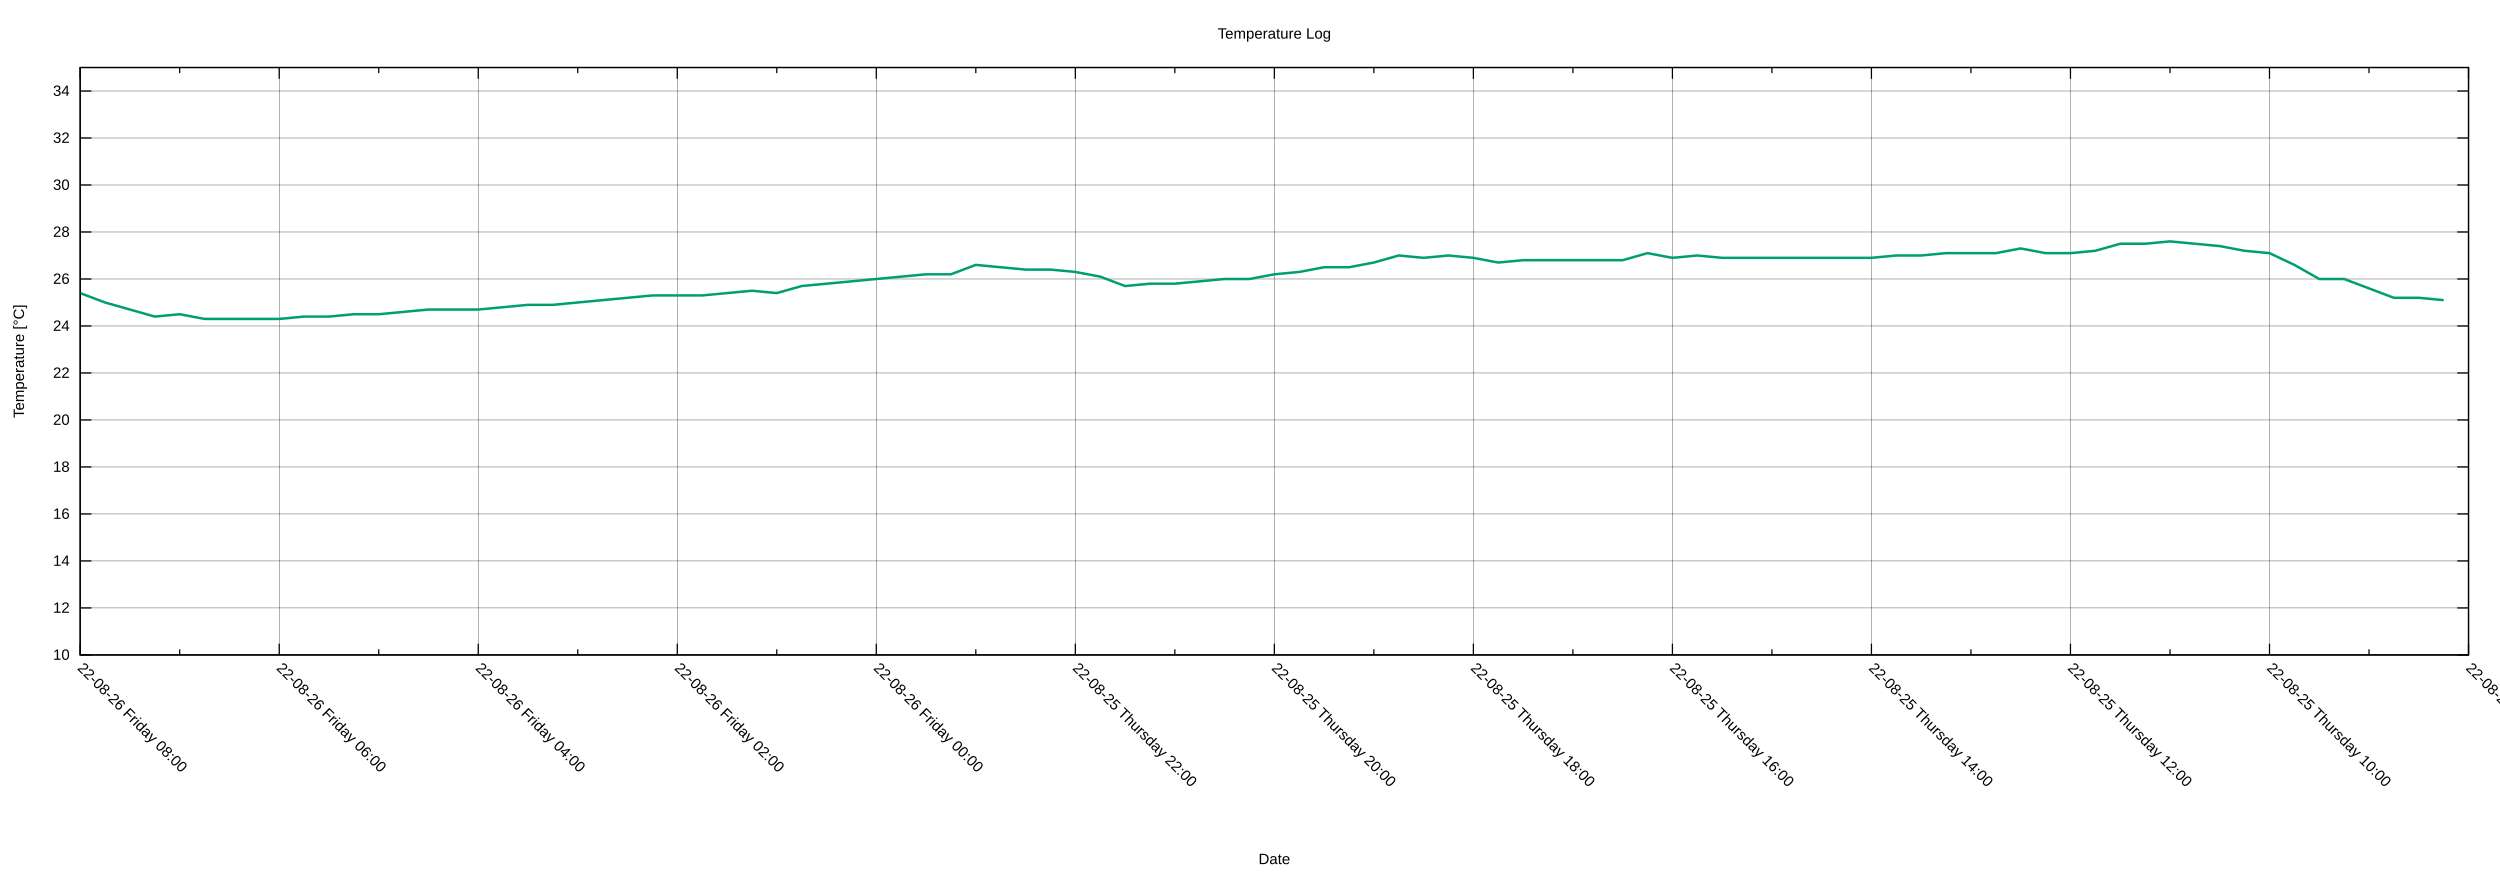
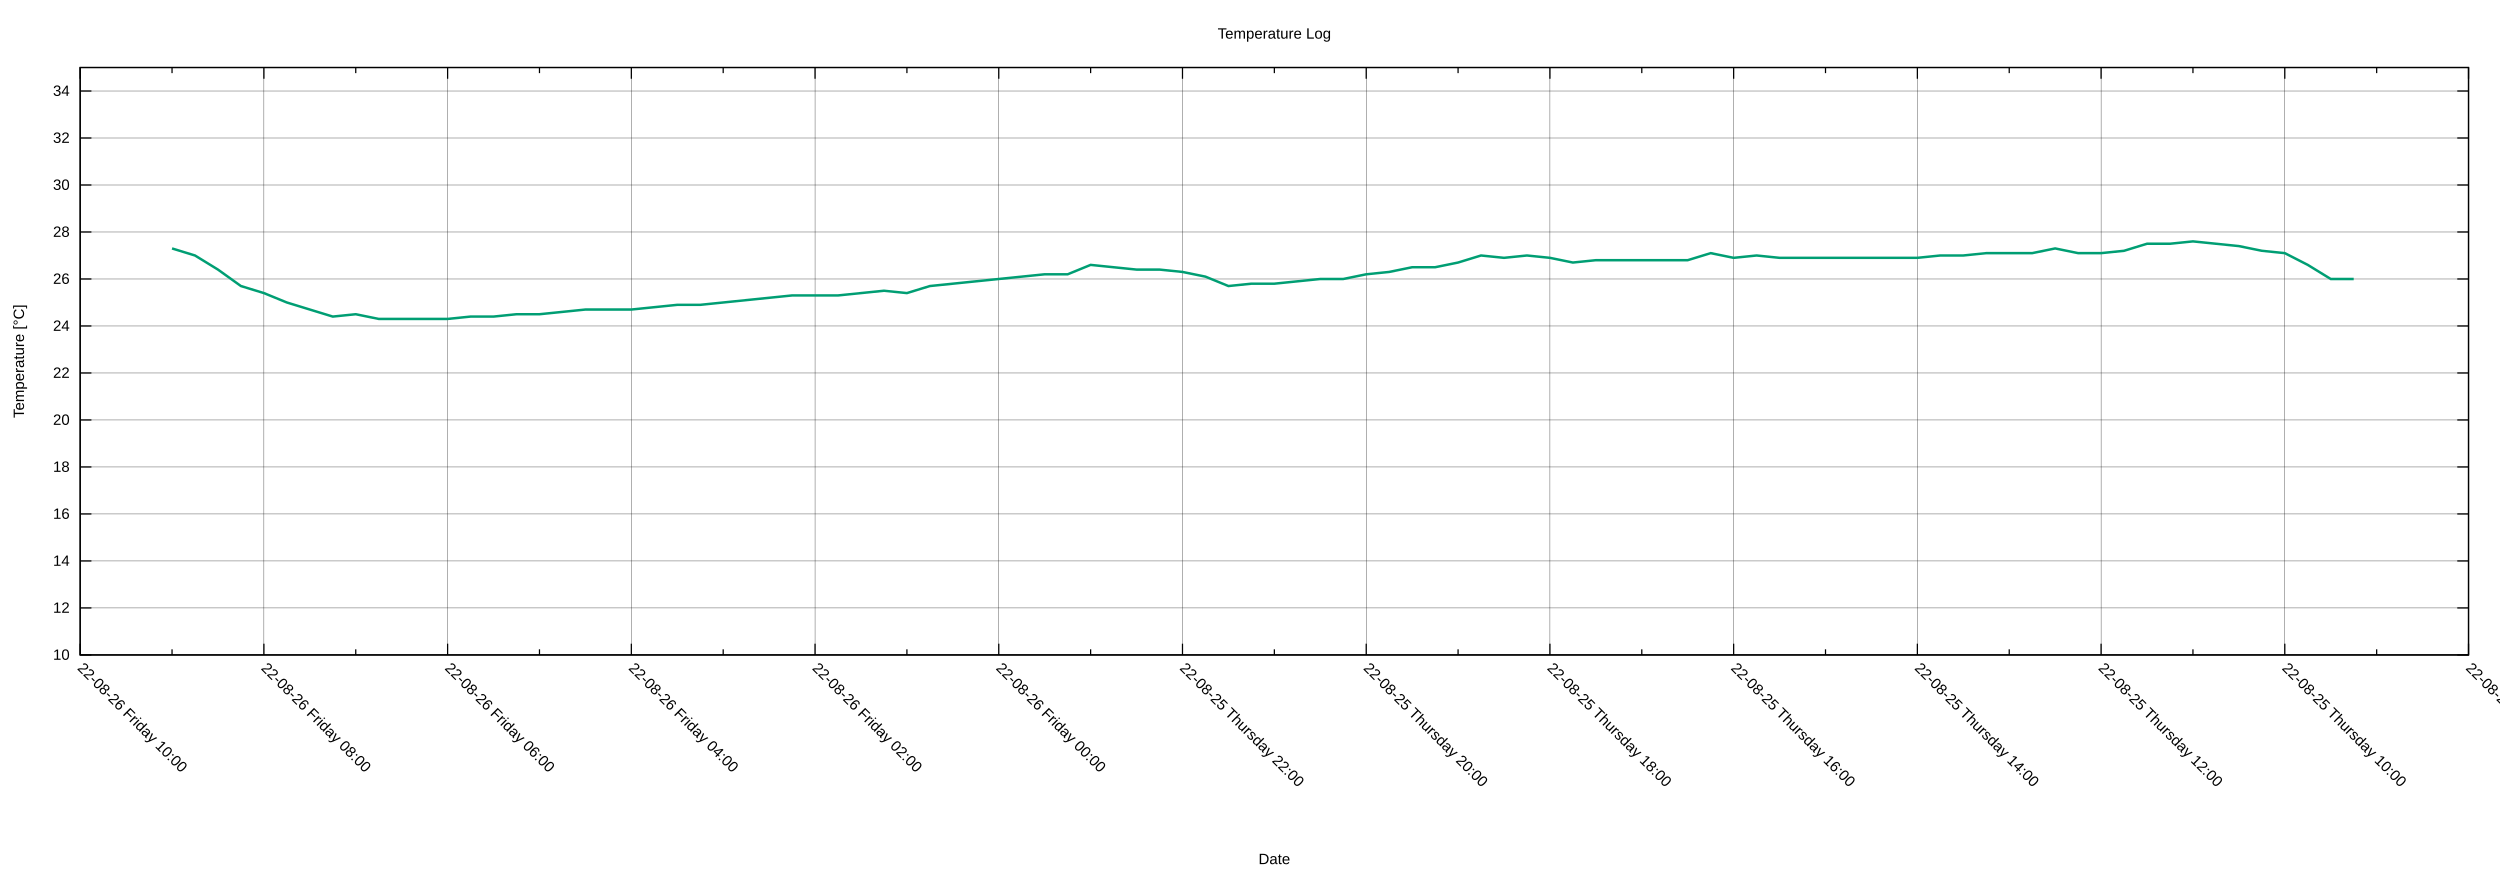
<svg xmlns="http://www.w3.org/2000/svg" xmlns:xlink="http://www.w3.org/1999/xlink" width="2000" height="700" viewBox="0 0 2000 700">
  <g id="gnuplot_canvas">
    <rect x="0" y="0" width="2000" height="700" fill="none" />
    <defs>
      <circle id="gpDot" r="0.5" stroke-width="0.5" stroke="currentColor" />
      <path id="gpPt0" stroke-width="0.222" stroke="currentColor" d="M-1,0 h2 M0,-1 v2" />
      <path id="gpPt1" stroke-width="0.222" stroke="currentColor" d="M-1,-1 L1,1 M1,-1 L-1,1" />
      <path id="gpPt2" stroke-width="0.222" stroke="currentColor" d="M-1,0 L1,0 M0,-1 L0,1 M-1,-1 L1,1 M-1,1 L1,-1" />
      <rect id="gpPt3" stroke-width="0.222" stroke="currentColor" x="-1" y="-1" width="2" height="2" />
      <rect id="gpPt4" stroke-width="0.222" stroke="currentColor" fill="currentColor" x="-1" y="-1" width="2" height="2" />
      <circle id="gpPt5" stroke-width="0.222" stroke="currentColor" cx="0" cy="0" r="1" />
      <use xlink:href="#gpPt5" id="gpPt6" fill="currentColor" stroke="none" />
      <path id="gpPt7" stroke-width="0.222" stroke="currentColor" d="M0,-1.33 L-1.33,0.67 L1.33,0.67 z" />
      <use xlink:href="#gpPt7" id="gpPt8" fill="currentColor" stroke="none" />
      <use xlink:href="#gpPt7" id="gpPt9" stroke="currentColor" transform="rotate(180)" />
      <use xlink:href="#gpPt9" id="gpPt10" fill="currentColor" stroke="none" />
      <use xlink:href="#gpPt3" id="gpPt11" stroke="currentColor" transform="rotate(45)" />
      <use xlink:href="#gpPt11" id="gpPt12" fill="currentColor" stroke="none" />
      <path id="gpPt13" stroke-width="0.222" stroke="currentColor" d="M0,1.330 L1.265,0.411 L0.782,-1.067 L-0.782,-1.076 L-1.265,0.411 z" />
      <use xlink:href="#gpPt13" id="gpPt14" fill="currentColor" stroke="none" />
      <filter id="textbox" filterUnits="objectBoundingBox" x="0" y="0" height="1" width="1">
        <feFlood flood-color="white" flood-opacity="1" result="bgnd" />
        <feComposite in="SourceGraphic" in2="bgnd" operator="atop" />
      </filter>
      <filter id="greybox" filterUnits="objectBoundingBox" x="0" y="0" height="1" width="1">
        <feFlood flood-color="lightgrey" flood-opacity="1" result="grey" />
        <feComposite in="SourceGraphic" in2="grey" operator="atop" />
      </filter>
    </defs>
    <g fill="none" color="white" stroke="currentColor" stroke-width="1.00" stroke-linecap="butt" stroke-linejoin="miter">
</g>
    <g fill="none" color="black" stroke="currentColor" stroke-width="1.00" stroke-linecap="butt" stroke-linejoin="miter">
</g>
    <g fill="none" color="black" stroke="black" stroke-width="0.25" stroke-linecap="butt" stroke-linejoin="miter">
</g>
    <g fill="none" color="black" stroke="currentColor" stroke-width="0.25" stroke-linecap="butt" stroke-linejoin="miter">
      <path stroke="black" class="gridline" d="M64.14,523.95 L1974.82,523.95  " />
    </g>
    <g fill="none" color="black" stroke="black" stroke-width="1.00" stroke-linecap="butt" stroke-linejoin="miter">
</g>
    <g fill="none" color="black" stroke="currentColor" stroke-width="1.00" stroke-linecap="butt" stroke-linejoin="miter">
      <path stroke="black" d="M64.14,523.95 L73.14,523.95 M1974.82,523.95 L1965.82,523.95  " />
      <g transform="translate(55.75,527.85)" stroke="none" fill="black" font-family="Arial" font-size="12.00" text-anchor="end">
        <text>
          <tspan font-family="Arial"> 10</tspan>
        </text>
      </g>
    </g>
    <g fill="none" color="black" stroke="currentColor" stroke-width="1.00" stroke-linecap="butt" stroke-linejoin="miter">
</g>
    <g fill="none" color="black" stroke="black" stroke-width="0.25" stroke-linecap="butt" stroke-linejoin="miter">
</g>
    <g fill="none" color="black" stroke="currentColor" stroke-width="0.25" stroke-linecap="butt" stroke-linejoin="miter">
      <path stroke="black" class="gridline" d="M64.14,486.35 L1974.82,486.35  " />
    </g>
    <g fill="none" color="black" stroke="black" stroke-width="1.00" stroke-linecap="butt" stroke-linejoin="miter">
</g>
    <g fill="none" color="black" stroke="currentColor" stroke-width="1.00" stroke-linecap="butt" stroke-linejoin="miter">
      <path stroke="black" d="M64.14,486.35 L73.14,486.35 M1974.82,486.35 L1965.82,486.35  " />
      <g transform="translate(55.75,490.25)" stroke="none" fill="black" font-family="Arial" font-size="12.00" text-anchor="end">
        <text>
          <tspan font-family="Arial"> 12</tspan>
        </text>
      </g>
    </g>
    <g fill="none" color="black" stroke="currentColor" stroke-width="1.00" stroke-linecap="butt" stroke-linejoin="miter">
</g>
    <g fill="none" color="black" stroke="black" stroke-width="0.25" stroke-linecap="butt" stroke-linejoin="miter">
</g>
    <g fill="none" color="black" stroke="currentColor" stroke-width="0.25" stroke-linecap="butt" stroke-linejoin="miter">
      <path stroke="black" class="gridline" d="M64.14,448.76 L1974.82,448.76  " />
    </g>
    <g fill="none" color="black" stroke="black" stroke-width="1.00" stroke-linecap="butt" stroke-linejoin="miter">
</g>
    <g fill="none" color="black" stroke="currentColor" stroke-width="1.00" stroke-linecap="butt" stroke-linejoin="miter">
      <path stroke="black" d="M64.14,448.76 L73.14,448.76 M1974.82,448.76 L1965.82,448.76  " />
      <g transform="translate(55.75,452.66)" stroke="none" fill="black" font-family="Arial" font-size="12.00" text-anchor="end">
        <text>
          <tspan font-family="Arial"> 14</tspan>
        </text>
      </g>
    </g>
    <g fill="none" color="black" stroke="currentColor" stroke-width="1.00" stroke-linecap="butt" stroke-linejoin="miter">
</g>
    <g fill="none" color="black" stroke="black" stroke-width="0.25" stroke-linecap="butt" stroke-linejoin="miter">
</g>
    <g fill="none" color="black" stroke="currentColor" stroke-width="0.25" stroke-linecap="butt" stroke-linejoin="miter">
      <path stroke="black" class="gridline" d="M64.14,411.16 L1974.82,411.16  " />
    </g>
    <g fill="none" color="black" stroke="black" stroke-width="1.00" stroke-linecap="butt" stroke-linejoin="miter">
</g>
    <g fill="none" color="black" stroke="currentColor" stroke-width="1.00" stroke-linecap="butt" stroke-linejoin="miter">
      <path stroke="black" d="M64.14,411.16 L73.14,411.16 M1974.82,411.16 L1965.82,411.16  " />
      <g transform="translate(55.75,415.06)" stroke="none" fill="black" font-family="Arial" font-size="12.00" text-anchor="end">
        <text>
          <tspan font-family="Arial"> 16</tspan>
        </text>
      </g>
    </g>
    <g fill="none" color="black" stroke="currentColor" stroke-width="1.00" stroke-linecap="butt" stroke-linejoin="miter">
</g>
    <g fill="none" color="black" stroke="black" stroke-width="0.25" stroke-linecap="butt" stroke-linejoin="miter">
</g>
    <g fill="none" color="black" stroke="currentColor" stroke-width="0.25" stroke-linecap="butt" stroke-linejoin="miter">
      <path stroke="black" class="gridline" d="M64.14,373.57 L1974.82,373.57  " />
    </g>
    <g fill="none" color="black" stroke="black" stroke-width="1.00" stroke-linecap="butt" stroke-linejoin="miter">
</g>
    <g fill="none" color="black" stroke="currentColor" stroke-width="1.00" stroke-linecap="butt" stroke-linejoin="miter">
      <path stroke="black" d="M64.14,373.57 L73.14,373.57 M1974.82,373.57 L1965.82,373.57  " />
      <g transform="translate(55.75,377.47)" stroke="none" fill="black" font-family="Arial" font-size="12.00" text-anchor="end">
        <text>
          <tspan font-family="Arial"> 18</tspan>
        </text>
      </g>
    </g>
    <g fill="none" color="black" stroke="currentColor" stroke-width="1.00" stroke-linecap="butt" stroke-linejoin="miter">
</g>
    <g fill="none" color="black" stroke="black" stroke-width="0.25" stroke-linecap="butt" stroke-linejoin="miter">
</g>
    <g fill="none" color="black" stroke="currentColor" stroke-width="0.25" stroke-linecap="butt" stroke-linejoin="miter">
      <path stroke="black" class="gridline" d="M64.14,335.97 L1974.82,335.97  " />
    </g>
    <g fill="none" color="black" stroke="black" stroke-width="1.00" stroke-linecap="butt" stroke-linejoin="miter">
</g>
    <g fill="none" color="black" stroke="currentColor" stroke-width="1.00" stroke-linecap="butt" stroke-linejoin="miter">
      <path stroke="black" d="M64.14,335.97 L73.14,335.97 M1974.82,335.97 L1965.82,335.97  " />
      <g transform="translate(55.75,339.87)" stroke="none" fill="black" font-family="Arial" font-size="12.00" text-anchor="end">
        <text>
          <tspan font-family="Arial"> 20</tspan>
        </text>
      </g>
    </g>
    <g fill="none" color="black" stroke="currentColor" stroke-width="1.00" stroke-linecap="butt" stroke-linejoin="miter">
</g>
    <g fill="none" color="black" stroke="black" stroke-width="0.25" stroke-linecap="butt" stroke-linejoin="miter">
</g>
    <g fill="none" color="black" stroke="currentColor" stroke-width="0.25" stroke-linecap="butt" stroke-linejoin="miter">
      <path stroke="black" class="gridline" d="M64.14,298.38 L1974.82,298.38  " />
    </g>
    <g fill="none" color="black" stroke="black" stroke-width="1.00" stroke-linecap="butt" stroke-linejoin="miter">
</g>
    <g fill="none" color="black" stroke="currentColor" stroke-width="1.00" stroke-linecap="butt" stroke-linejoin="miter">
      <path stroke="black" d="M64.14,298.38 L73.14,298.38 M1974.82,298.38 L1965.82,298.38  " />
      <g transform="translate(55.75,302.28)" stroke="none" fill="black" font-family="Arial" font-size="12.00" text-anchor="end">
        <text>
          <tspan font-family="Arial"> 22</tspan>
        </text>
      </g>
    </g>
    <g fill="none" color="black" stroke="currentColor" stroke-width="1.00" stroke-linecap="butt" stroke-linejoin="miter">
</g>
    <g fill="none" color="black" stroke="black" stroke-width="0.25" stroke-linecap="butt" stroke-linejoin="miter">
</g>
    <g fill="none" color="black" stroke="currentColor" stroke-width="0.25" stroke-linecap="butt" stroke-linejoin="miter">
      <path stroke="black" class="gridline" d="M64.14,260.78 L1974.82,260.78  " />
    </g>
    <g fill="none" color="black" stroke="black" stroke-width="1.00" stroke-linecap="butt" stroke-linejoin="miter">
</g>
    <g fill="none" color="black" stroke="currentColor" stroke-width="1.00" stroke-linecap="butt" stroke-linejoin="miter">
      <path stroke="black" d="M64.14,260.78 L73.14,260.78 M1974.82,260.78 L1965.82,260.78  " />
      <g transform="translate(55.75,264.68)" stroke="none" fill="black" font-family="Arial" font-size="12.00" text-anchor="end">
        <text>
          <tspan font-family="Arial"> 24</tspan>
        </text>
      </g>
    </g>
    <g fill="none" color="black" stroke="currentColor" stroke-width="1.00" stroke-linecap="butt" stroke-linejoin="miter">
</g>
    <g fill="none" color="black" stroke="black" stroke-width="0.25" stroke-linecap="butt" stroke-linejoin="miter">
</g>
    <g fill="none" color="black" stroke="currentColor" stroke-width="0.25" stroke-linecap="butt" stroke-linejoin="miter">
      <path stroke="black" class="gridline" d="M64.14,223.19 L1974.82,223.19  " />
    </g>
    <g fill="none" color="black" stroke="black" stroke-width="1.00" stroke-linecap="butt" stroke-linejoin="miter">
</g>
    <g fill="none" color="black" stroke="currentColor" stroke-width="1.00" stroke-linecap="butt" stroke-linejoin="miter">
      <path stroke="black" d="M64.14,223.19 L73.14,223.19 M1974.82,223.19 L1965.82,223.19  " />
      <g transform="translate(55.75,227.09)" stroke="none" fill="black" font-family="Arial" font-size="12.00" text-anchor="end">
        <text>
          <tspan font-family="Arial"> 26</tspan>
        </text>
      </g>
    </g>
    <g fill="none" color="black" stroke="currentColor" stroke-width="1.00" stroke-linecap="butt" stroke-linejoin="miter">
</g>
    <g fill="none" color="black" stroke="black" stroke-width="0.25" stroke-linecap="butt" stroke-linejoin="miter">
</g>
    <g fill="none" color="black" stroke="currentColor" stroke-width="0.25" stroke-linecap="butt" stroke-linejoin="miter">
      <path stroke="black" class="gridline" d="M64.14,185.59 L1974.82,185.59  " />
    </g>
    <g fill="none" color="black" stroke="black" stroke-width="1.00" stroke-linecap="butt" stroke-linejoin="miter">
</g>
    <g fill="none" color="black" stroke="currentColor" stroke-width="1.00" stroke-linecap="butt" stroke-linejoin="miter">
      <path stroke="black" d="M64.14,185.59 L73.14,185.59 M1974.82,185.59 L1965.82,185.59  " />
      <g transform="translate(55.75,189.49)" stroke="none" fill="black" font-family="Arial" font-size="12.00" text-anchor="end">
        <text>
          <tspan font-family="Arial"> 28</tspan>
        </text>
      </g>
    </g>
    <g fill="none" color="black" stroke="currentColor" stroke-width="1.00" stroke-linecap="butt" stroke-linejoin="miter">
</g>
    <g fill="none" color="black" stroke="black" stroke-width="0.25" stroke-linecap="butt" stroke-linejoin="miter">
</g>
    <g fill="none" color="black" stroke="currentColor" stroke-width="0.25" stroke-linecap="butt" stroke-linejoin="miter">
      <path stroke="black" class="gridline" d="M64.14,148.00 L1974.82,148.00  " />
    </g>
    <g fill="none" color="black" stroke="black" stroke-width="1.00" stroke-linecap="butt" stroke-linejoin="miter">
</g>
    <g fill="none" color="black" stroke="currentColor" stroke-width="1.00" stroke-linecap="butt" stroke-linejoin="miter">
      <path stroke="black" d="M64.14,148.00 L73.14,148.00 M1974.82,148.00 L1965.82,148.00  " />
      <g transform="translate(55.75,151.90)" stroke="none" fill="black" font-family="Arial" font-size="12.00" text-anchor="end">
        <text>
          <tspan font-family="Arial"> 30</tspan>
        </text>
      </g>
    </g>
    <g fill="none" color="black" stroke="currentColor" stroke-width="1.00" stroke-linecap="butt" stroke-linejoin="miter">
</g>
    <g fill="none" color="black" stroke="black" stroke-width="0.25" stroke-linecap="butt" stroke-linejoin="miter">
</g>
    <g fill="none" color="black" stroke="currentColor" stroke-width="0.25" stroke-linecap="butt" stroke-linejoin="miter">
      <path stroke="black" class="gridline" d="M64.14,110.40 L1974.82,110.40  " />
    </g>
    <g fill="none" color="black" stroke="black" stroke-width="1.00" stroke-linecap="butt" stroke-linejoin="miter">
</g>
    <g fill="none" color="black" stroke="currentColor" stroke-width="1.00" stroke-linecap="butt" stroke-linejoin="miter">
      <path stroke="black" d="M64.14,110.40 L73.14,110.40 M1974.82,110.40 L1965.82,110.40  " />
      <g transform="translate(55.75,114.30)" stroke="none" fill="black" font-family="Arial" font-size="12.00" text-anchor="end">
        <text>
          <tspan font-family="Arial"> 32</tspan>
        </text>
      </g>
    </g>
    <g fill="none" color="black" stroke="currentColor" stroke-width="1.00" stroke-linecap="butt" stroke-linejoin="miter">
</g>
    <g fill="none" color="black" stroke="black" stroke-width="0.25" stroke-linecap="butt" stroke-linejoin="miter">
</g>
    <g fill="none" color="black" stroke="currentColor" stroke-width="0.25" stroke-linecap="butt" stroke-linejoin="miter">
      <path stroke="black" class="gridline" d="M64.14,72.81 L1974.82,72.81  " />
    </g>
    <g fill="none" color="black" stroke="black" stroke-width="1.00" stroke-linecap="butt" stroke-linejoin="miter">
</g>
    <g fill="none" color="black" stroke="currentColor" stroke-width="1.00" stroke-linecap="butt" stroke-linejoin="miter">
      <path stroke="black" d="M64.14,72.81 L73.14,72.81 M1974.82,72.81 L1965.82,72.81  " />
      <g transform="translate(55.75,76.71)" stroke="none" fill="black" font-family="Arial" font-size="12.00" text-anchor="end">
        <text>
          <tspan font-family="Arial"> 34</tspan>
        </text>
      </g>
    </g>
    <g fill="none" color="black" stroke="currentColor" stroke-width="1.00" stroke-linecap="butt" stroke-linejoin="miter">
</g>
    <g fill="none" color="black" stroke="black" stroke-width="0.25" stroke-linecap="butt" stroke-linejoin="miter">
</g>
    <g fill="none" color="black" stroke="currentColor" stroke-width="0.25" stroke-linecap="butt" stroke-linejoin="miter">
      <path stroke="black" class="gridline" d="M1974.82,523.95 L1974.82,54.01  " />
    </g>
    <g fill="none" color="black" stroke="black" stroke-width="1.00" stroke-linecap="butt" stroke-linejoin="miter">
</g>
    <g fill="none" color="black" stroke="currentColor" stroke-width="1.00" stroke-linecap="butt" stroke-linejoin="miter">
      <path stroke="black" d="M1974.82,523.95 L1974.82,514.95 M1974.82,54.01 L1974.82,63.01  " />
      <g transform="translate(1972.06,535.10) rotate(45)" stroke="none" fill="black" font-family="Arial" font-size="12.00" text-anchor="start">
        <text>
          <tspan font-family="Arial">22-08-25 Thursday 08:00</tspan>
        </text>
      </g>
    </g>
    <g fill="none" color="black" stroke="currentColor" stroke-width="1.00" stroke-linecap="butt" stroke-linejoin="miter">
-       <path stroke="black" d="M1895.21,523.95 L1895.21,519.45 M1895.21,54.01 L1895.21,58.51  " />
-     </g>
-     <g fill="none" color="black" stroke="black" stroke-width="0.25" stroke-linecap="butt" stroke-linejoin="miter">
- </g>
-     <g fill="none" color="black" stroke="currentColor" stroke-width="0.25" stroke-linecap="butt" stroke-linejoin="miter">
-       <path stroke="black" class="gridline" d="M1815.60,523.95 L1815.60,54.01  " />
-     </g>
-     <g fill="none" color="black" stroke="black" stroke-width="1.00" stroke-linecap="butt" stroke-linejoin="miter">
- </g>
-     <g fill="none" color="black" stroke="currentColor" stroke-width="1.00" stroke-linecap="butt" stroke-linejoin="miter">
-       <path stroke="black" d="M1815.60,523.95 L1815.60,514.95 M1815.60,54.01 L1815.60,63.01  " />
-       <g transform="translate(1812.84,535.10) rotate(45)" stroke="none" fill="black" font-family="Arial" font-size="12.00" text-anchor="start">
+       <path stroke="black" d="M1901.33,523.95 L1901.33,519.45 M1901.33,54.01 L1901.33,58.51  " />
+     </g>
+     <g fill="none" color="black" stroke="black" stroke-width="0.25" stroke-linecap="butt" stroke-linejoin="miter">
+ </g>
+     <g fill="none" color="black" stroke="currentColor" stroke-width="0.25" stroke-linecap="butt" stroke-linejoin="miter">
+       <path stroke="black" class="gridline" d="M1827.84,523.95 L1827.84,54.01  " />
+     </g>
+     <g fill="none" color="black" stroke="black" stroke-width="1.00" stroke-linecap="butt" stroke-linejoin="miter">
+ </g>
+     <g fill="none" color="black" stroke="currentColor" stroke-width="1.00" stroke-linecap="butt" stroke-linejoin="miter">
+       <path stroke="black" d="M1827.84,523.95 L1827.84,514.95 M1827.84,54.01 L1827.84,63.01  " />
+       <g transform="translate(1825.08,535.10) rotate(45)" stroke="none" fill="black" font-family="Arial" font-size="12.00" text-anchor="start">
        <text>
          <tspan font-family="Arial">22-08-25 Thursday 10:00</tspan>
        </text>
      </g>
    </g>
    <g fill="none" color="black" stroke="currentColor" stroke-width="1.00" stroke-linecap="butt" stroke-linejoin="miter">
-       <path stroke="black" d="M1735.99,523.95 L1735.99,519.45 M1735.99,54.01 L1735.99,58.51  " />
-     </g>
-     <g fill="none" color="black" stroke="black" stroke-width="0.25" stroke-linecap="butt" stroke-linejoin="miter">
- </g>
-     <g fill="none" color="black" stroke="currentColor" stroke-width="0.25" stroke-linecap="butt" stroke-linejoin="miter">
-       <path stroke="black" class="gridline" d="M1656.37,523.95 L1656.37,54.01  " />
-     </g>
-     <g fill="none" color="black" stroke="black" stroke-width="1.00" stroke-linecap="butt" stroke-linejoin="miter">
- </g>
-     <g fill="none" color="black" stroke="currentColor" stroke-width="1.00" stroke-linecap="butt" stroke-linejoin="miter">
-       <path stroke="black" d="M1656.37,523.95 L1656.37,514.95 M1656.37,54.01 L1656.37,63.01  " />
-       <g transform="translate(1653.61,535.10) rotate(45)" stroke="none" fill="black" font-family="Arial" font-size="12.00" text-anchor="start">
+       <path stroke="black" d="M1754.36,523.95 L1754.36,519.45 M1754.36,54.01 L1754.36,58.51  " />
+     </g>
+     <g fill="none" color="black" stroke="black" stroke-width="0.25" stroke-linecap="butt" stroke-linejoin="miter">
+ </g>
+     <g fill="none" color="black" stroke="currentColor" stroke-width="0.25" stroke-linecap="butt" stroke-linejoin="miter">
+       <path stroke="black" class="gridline" d="M1680.87,523.95 L1680.87,54.01  " />
+     </g>
+     <g fill="none" color="black" stroke="black" stroke-width="1.00" stroke-linecap="butt" stroke-linejoin="miter">
+ </g>
+     <g fill="none" color="black" stroke="currentColor" stroke-width="1.00" stroke-linecap="butt" stroke-linejoin="miter">
+       <path stroke="black" d="M1680.87,523.95 L1680.87,514.95 M1680.87,54.01 L1680.87,63.01  " />
+       <g transform="translate(1678.11,535.10) rotate(45)" stroke="none" fill="black" font-family="Arial" font-size="12.00" text-anchor="start">
        <text>
          <tspan font-family="Arial">22-08-25 Thursday 12:00</tspan>
        </text>
      </g>
    </g>
    <g fill="none" color="black" stroke="currentColor" stroke-width="1.00" stroke-linecap="butt" stroke-linejoin="miter">
-       <path stroke="black" d="M1576.76,523.95 L1576.76,519.45 M1576.76,54.01 L1576.76,58.51  " />
-     </g>
-     <g fill="none" color="black" stroke="black" stroke-width="0.25" stroke-linecap="butt" stroke-linejoin="miter">
- </g>
-     <g fill="none" color="black" stroke="currentColor" stroke-width="0.25" stroke-linecap="butt" stroke-linejoin="miter">
-       <path stroke="black" class="gridline" d="M1497.15,523.95 L1497.15,54.01  " />
-     </g>
-     <g fill="none" color="black" stroke="black" stroke-width="1.00" stroke-linecap="butt" stroke-linejoin="miter">
- </g>
-     <g fill="none" color="black" stroke="currentColor" stroke-width="1.00" stroke-linecap="butt" stroke-linejoin="miter">
-       <path stroke="black" d="M1497.15,523.95 L1497.15,514.95 M1497.15,54.01 L1497.15,63.01  " />
-       <g transform="translate(1494.39,535.10) rotate(45)" stroke="none" fill="black" font-family="Arial" font-size="12.00" text-anchor="start">
+       <path stroke="black" d="M1607.38,523.95 L1607.38,519.45 M1607.38,54.01 L1607.38,58.51  " />
+     </g>
+     <g fill="none" color="black" stroke="black" stroke-width="0.25" stroke-linecap="butt" stroke-linejoin="miter">
+ </g>
+     <g fill="none" color="black" stroke="currentColor" stroke-width="0.25" stroke-linecap="butt" stroke-linejoin="miter">
+       <path stroke="black" class="gridline" d="M1533.89,523.95 L1533.89,54.01  " />
+     </g>
+     <g fill="none" color="black" stroke="black" stroke-width="1.00" stroke-linecap="butt" stroke-linejoin="miter">
+ </g>
+     <g fill="none" color="black" stroke="currentColor" stroke-width="1.00" stroke-linecap="butt" stroke-linejoin="miter">
+       <path stroke="black" d="M1533.89,523.95 L1533.89,514.95 M1533.89,54.01 L1533.89,63.01  " />
+       <g transform="translate(1531.13,535.10) rotate(45)" stroke="none" fill="black" font-family="Arial" font-size="12.00" text-anchor="start">
        <text>
          <tspan font-family="Arial">22-08-25 Thursday 14:00</tspan>
        </text>
      </g>
    </g>
    <g fill="none" color="black" stroke="currentColor" stroke-width="1.00" stroke-linecap="butt" stroke-linejoin="miter">
-       <path stroke="black" d="M1417.54,523.95 L1417.54,519.45 M1417.54,54.01 L1417.54,58.51  " />
-     </g>
-     <g fill="none" color="black" stroke="black" stroke-width="0.25" stroke-linecap="butt" stroke-linejoin="miter">
- </g>
-     <g fill="none" color="black" stroke="currentColor" stroke-width="0.25" stroke-linecap="butt" stroke-linejoin="miter">
-       <path stroke="black" class="gridline" d="M1337.93,523.95 L1337.93,54.01  " />
-     </g>
-     <g fill="none" color="black" stroke="black" stroke-width="1.00" stroke-linecap="butt" stroke-linejoin="miter">
- </g>
-     <g fill="none" color="black" stroke="currentColor" stroke-width="1.00" stroke-linecap="butt" stroke-linejoin="miter">
-       <path stroke="black" d="M1337.93,523.95 L1337.93,514.95 M1337.93,54.01 L1337.93,63.01  " />
-       <g transform="translate(1335.17,535.10) rotate(45)" stroke="none" fill="black" font-family="Arial" font-size="12.00" text-anchor="start">
+       <path stroke="black" d="M1460.41,523.95 L1460.41,519.45 M1460.41,54.01 L1460.41,58.51  " />
+     </g>
+     <g fill="none" color="black" stroke="black" stroke-width="0.25" stroke-linecap="butt" stroke-linejoin="miter">
+ </g>
+     <g fill="none" color="black" stroke="currentColor" stroke-width="0.25" stroke-linecap="butt" stroke-linejoin="miter">
+       <path stroke="black" class="gridline" d="M1386.92,523.95 L1386.92,54.01  " />
+     </g>
+     <g fill="none" color="black" stroke="black" stroke-width="1.00" stroke-linecap="butt" stroke-linejoin="miter">
+ </g>
+     <g fill="none" color="black" stroke="currentColor" stroke-width="1.00" stroke-linecap="butt" stroke-linejoin="miter">
+       <path stroke="black" d="M1386.92,523.95 L1386.92,514.95 M1386.92,54.01 L1386.92,63.01  " />
+       <g transform="translate(1384.16,535.10) rotate(45)" stroke="none" fill="black" font-family="Arial" font-size="12.00" text-anchor="start">
        <text>
          <tspan font-family="Arial">22-08-25 Thursday 16:00</tspan>
        </text>
      </g>
    </g>
    <g fill="none" color="black" stroke="currentColor" stroke-width="1.00" stroke-linecap="butt" stroke-linejoin="miter">
-       <path stroke="black" d="M1258.32,523.95 L1258.32,519.45 M1258.32,54.01 L1258.32,58.51  " />
-     </g>
-     <g fill="none" color="black" stroke="black" stroke-width="0.25" stroke-linecap="butt" stroke-linejoin="miter">
- </g>
-     <g fill="none" color="black" stroke="currentColor" stroke-width="0.25" stroke-linecap="butt" stroke-linejoin="miter">
-       <path stroke="black" class="gridline" d="M1178.70,523.95 L1178.70,54.01  " />
-     </g>
-     <g fill="none" color="black" stroke="black" stroke-width="1.00" stroke-linecap="butt" stroke-linejoin="miter">
- </g>
-     <g fill="none" color="black" stroke="currentColor" stroke-width="1.00" stroke-linecap="butt" stroke-linejoin="miter">
-       <path stroke="black" d="M1178.70,523.95 L1178.70,514.95 M1178.70,54.01 L1178.70,63.01  " />
-       <g transform="translate(1175.94,535.10) rotate(45)" stroke="none" fill="black" font-family="Arial" font-size="12.00" text-anchor="start">
+       <path stroke="black" d="M1313.43,523.95 L1313.43,519.45 M1313.43,54.01 L1313.43,58.51  " />
+     </g>
+     <g fill="none" color="black" stroke="black" stroke-width="0.25" stroke-linecap="butt" stroke-linejoin="miter">
+ </g>
+     <g fill="none" color="black" stroke="currentColor" stroke-width="0.25" stroke-linecap="butt" stroke-linejoin="miter">
+       <path stroke="black" class="gridline" d="M1239.94,523.95 L1239.94,54.01  " />
+     </g>
+     <g fill="none" color="black" stroke="black" stroke-width="1.00" stroke-linecap="butt" stroke-linejoin="miter">
+ </g>
+     <g fill="none" color="black" stroke="currentColor" stroke-width="1.00" stroke-linecap="butt" stroke-linejoin="miter">
+       <path stroke="black" d="M1239.94,523.95 L1239.94,514.95 M1239.94,54.01 L1239.94,63.01  " />
+       <g transform="translate(1237.18,535.10) rotate(45)" stroke="none" fill="black" font-family="Arial" font-size="12.00" text-anchor="start">
        <text>
          <tspan font-family="Arial">22-08-25 Thursday 18:00</tspan>
        </text>
      </g>
    </g>
    <g fill="none" color="black" stroke="currentColor" stroke-width="1.00" stroke-linecap="butt" stroke-linejoin="miter">
-       <path stroke="black" d="M1099.09,523.95 L1099.09,519.45 M1099.09,54.01 L1099.09,58.51  " />
-     </g>
-     <g fill="none" color="black" stroke="black" stroke-width="0.25" stroke-linecap="butt" stroke-linejoin="miter">
- </g>
-     <g fill="none" color="black" stroke="currentColor" stroke-width="0.25" stroke-linecap="butt" stroke-linejoin="miter">
-       <path stroke="black" class="gridline" d="M1019.48,523.95 L1019.48,54.01  " />
-     </g>
-     <g fill="none" color="black" stroke="black" stroke-width="1.00" stroke-linecap="butt" stroke-linejoin="miter">
- </g>
-     <g fill="none" color="black" stroke="currentColor" stroke-width="1.00" stroke-linecap="butt" stroke-linejoin="miter">
-       <path stroke="black" d="M1019.48,523.95 L1019.48,514.95 M1019.48,54.01 L1019.48,63.01  " />
-       <g transform="translate(1016.72,535.10) rotate(45)" stroke="none" fill="black" font-family="Arial" font-size="12.00" text-anchor="start">
+       <path stroke="black" d="M1166.46,523.95 L1166.46,519.45 M1166.46,54.01 L1166.46,58.51  " />
+     </g>
+     <g fill="none" color="black" stroke="black" stroke-width="0.25" stroke-linecap="butt" stroke-linejoin="miter">
+ </g>
+     <g fill="none" color="black" stroke="currentColor" stroke-width="0.25" stroke-linecap="butt" stroke-linejoin="miter">
+       <path stroke="black" class="gridline" d="M1092.97,523.95 L1092.97,54.01  " />
+     </g>
+     <g fill="none" color="black" stroke="black" stroke-width="1.00" stroke-linecap="butt" stroke-linejoin="miter">
+ </g>
+     <g fill="none" color="black" stroke="currentColor" stroke-width="1.00" stroke-linecap="butt" stroke-linejoin="miter">
+       <path stroke="black" d="M1092.97,523.95 L1092.97,514.95 M1092.97,54.01 L1092.97,63.01  " />
+       <g transform="translate(1090.21,535.10) rotate(45)" stroke="none" fill="black" font-family="Arial" font-size="12.00" text-anchor="start">
        <text>
          <tspan font-family="Arial">22-08-25 Thursday 20:00</tspan>
        </text>
      </g>
    </g>
    <g fill="none" color="black" stroke="currentColor" stroke-width="1.00" stroke-linecap="butt" stroke-linejoin="miter">
-       <path stroke="black" d="M939.87,523.95 L939.87,519.45 M939.87,54.01 L939.87,58.51  " />
-     </g>
-     <g fill="none" color="black" stroke="black" stroke-width="0.25" stroke-linecap="butt" stroke-linejoin="miter">
- </g>
-     <g fill="none" color="black" stroke="currentColor" stroke-width="0.25" stroke-linecap="butt" stroke-linejoin="miter">
-       <path stroke="black" class="gridline" d="M860.26,523.95 L860.26,54.01  " />
-     </g>
-     <g fill="none" color="black" stroke="black" stroke-width="1.00" stroke-linecap="butt" stroke-linejoin="miter">
- </g>
-     <g fill="none" color="black" stroke="currentColor" stroke-width="1.00" stroke-linecap="butt" stroke-linejoin="miter">
-       <path stroke="black" d="M860.26,523.95 L860.26,514.95 M860.26,54.01 L860.26,63.01  " />
-       <g transform="translate(857.50,535.10) rotate(45)" stroke="none" fill="black" font-family="Arial" font-size="12.00" text-anchor="start">
+       <path stroke="black" d="M1019.48,523.95 L1019.48,519.45 M1019.48,54.01 L1019.48,58.51  " />
+     </g>
+     <g fill="none" color="black" stroke="black" stroke-width="0.25" stroke-linecap="butt" stroke-linejoin="miter">
+ </g>
+     <g fill="none" color="black" stroke="currentColor" stroke-width="0.25" stroke-linecap="butt" stroke-linejoin="miter">
+       <path stroke="black" class="gridline" d="M945.99,523.95 L945.99,54.01  " />
+     </g>
+     <g fill="none" color="black" stroke="black" stroke-width="1.00" stroke-linecap="butt" stroke-linejoin="miter">
+ </g>
+     <g fill="none" color="black" stroke="currentColor" stroke-width="1.00" stroke-linecap="butt" stroke-linejoin="miter">
+       <path stroke="black" d="M945.99,523.95 L945.99,514.95 M945.99,54.01 L945.99,63.01  " />
+       <g transform="translate(943.23,535.10) rotate(45)" stroke="none" fill="black" font-family="Arial" font-size="12.00" text-anchor="start">
        <text>
          <tspan font-family="Arial">22-08-25 Thursday 22:00</tspan>
        </text>
      </g>
    </g>
    <g fill="none" color="black" stroke="currentColor" stroke-width="1.00" stroke-linecap="butt" stroke-linejoin="miter">
-       <path stroke="black" d="M780.65,523.95 L780.65,519.45 M780.65,54.01 L780.65,58.51  " />
-     </g>
-     <g fill="none" color="black" stroke="black" stroke-width="0.25" stroke-linecap="butt" stroke-linejoin="miter">
- </g>
-     <g fill="none" color="black" stroke="currentColor" stroke-width="0.25" stroke-linecap="butt" stroke-linejoin="miter">
-       <path stroke="black" class="gridline" d="M701.03,523.95 L701.03,54.01  " />
-     </g>
-     <g fill="none" color="black" stroke="black" stroke-width="1.00" stroke-linecap="butt" stroke-linejoin="miter">
- </g>
-     <g fill="none" color="black" stroke="currentColor" stroke-width="1.00" stroke-linecap="butt" stroke-linejoin="miter">
-       <path stroke="black" d="M701.03,523.95 L701.03,514.95 M701.03,54.01 L701.03,63.01  " />
-       <g transform="translate(698.27,535.10) rotate(45)" stroke="none" fill="black" font-family="Arial" font-size="12.00" text-anchor="start">
+       <path stroke="black" d="M872.50,523.95 L872.50,519.45 M872.50,54.01 L872.50,58.51  " />
+     </g>
+     <g fill="none" color="black" stroke="black" stroke-width="0.25" stroke-linecap="butt" stroke-linejoin="miter">
+ </g>
+     <g fill="none" color="black" stroke="currentColor" stroke-width="0.25" stroke-linecap="butt" stroke-linejoin="miter">
+       <path stroke="black" class="gridline" d="M799.02,523.95 L799.02,54.01  " />
+     </g>
+     <g fill="none" color="black" stroke="black" stroke-width="1.00" stroke-linecap="butt" stroke-linejoin="miter">
+ </g>
+     <g fill="none" color="black" stroke="currentColor" stroke-width="1.00" stroke-linecap="butt" stroke-linejoin="miter">
+       <path stroke="black" d="M799.02,523.95 L799.02,514.95 M799.02,54.01 L799.02,63.01  " />
+       <g transform="translate(796.26,535.10) rotate(45)" stroke="none" fill="black" font-family="Arial" font-size="12.00" text-anchor="start">
        <text>
          <tspan font-family="Arial">22-08-26 Friday 00:00</tspan>
        </text>
      </g>
    </g>
    <g fill="none" color="black" stroke="currentColor" stroke-width="1.00" stroke-linecap="butt" stroke-linejoin="miter">
-       <path stroke="black" d="M621.42,523.95 L621.42,519.45 M621.42,54.01 L621.42,58.51  " />
-     </g>
-     <g fill="none" color="black" stroke="black" stroke-width="0.25" stroke-linecap="butt" stroke-linejoin="miter">
- </g>
-     <g fill="none" color="black" stroke="currentColor" stroke-width="0.25" stroke-linecap="butt" stroke-linejoin="miter">
-       <path stroke="black" class="gridline" d="M541.81,523.95 L541.81,54.01  " />
-     </g>
-     <g fill="none" color="black" stroke="black" stroke-width="1.00" stroke-linecap="butt" stroke-linejoin="miter">
- </g>
-     <g fill="none" color="black" stroke="currentColor" stroke-width="1.00" stroke-linecap="butt" stroke-linejoin="miter">
-       <path stroke="black" d="M541.81,523.95 L541.81,514.95 M541.81,54.01 L541.81,63.01  " />
-       <g transform="translate(539.05,535.10) rotate(45)" stroke="none" fill="black" font-family="Arial" font-size="12.00" text-anchor="start">
+       <path stroke="black" d="M725.53,523.95 L725.53,519.45 M725.53,54.01 L725.53,58.51  " />
+     </g>
+     <g fill="none" color="black" stroke="black" stroke-width="0.25" stroke-linecap="butt" stroke-linejoin="miter">
+ </g>
+     <g fill="none" color="black" stroke="currentColor" stroke-width="0.25" stroke-linecap="butt" stroke-linejoin="miter">
+       <path stroke="black" class="gridline" d="M652.04,523.95 L652.04,54.01  " />
+     </g>
+     <g fill="none" color="black" stroke="black" stroke-width="1.00" stroke-linecap="butt" stroke-linejoin="miter">
+ </g>
+     <g fill="none" color="black" stroke="currentColor" stroke-width="1.00" stroke-linecap="butt" stroke-linejoin="miter">
+       <path stroke="black" d="M652.04,523.95 L652.04,514.95 M652.04,54.01 L652.04,63.01  " />
+       <g transform="translate(649.28,535.10) rotate(45)" stroke="none" fill="black" font-family="Arial" font-size="12.00" text-anchor="start">
        <text>
          <tspan font-family="Arial">22-08-26 Friday 02:00</tspan>
        </text>
      </g>
    </g>
    <g fill="none" color="black" stroke="currentColor" stroke-width="1.00" stroke-linecap="butt" stroke-linejoin="miter">
-       <path stroke="black" d="M462.20,523.95 L462.20,519.45 M462.20,54.01 L462.20,58.51  " />
-     </g>
-     <g fill="none" color="black" stroke="black" stroke-width="0.25" stroke-linecap="butt" stroke-linejoin="miter">
- </g>
-     <g fill="none" color="black" stroke="currentColor" stroke-width="0.25" stroke-linecap="butt" stroke-linejoin="miter">
-       <path stroke="black" class="gridline" d="M382.59,523.95 L382.59,54.01  " />
-     </g>
-     <g fill="none" color="black" stroke="black" stroke-width="1.00" stroke-linecap="butt" stroke-linejoin="miter">
- </g>
-     <g fill="none" color="black" stroke="currentColor" stroke-width="1.00" stroke-linecap="butt" stroke-linejoin="miter">
-       <path stroke="black" d="M382.59,523.95 L382.59,514.95 M382.59,54.01 L382.59,63.01  " />
-       <g transform="translate(379.83,535.10) rotate(45)" stroke="none" fill="black" font-family="Arial" font-size="12.00" text-anchor="start">
+       <path stroke="black" d="M578.55,523.95 L578.55,519.45 M578.55,54.01 L578.55,58.51  " />
+     </g>
+     <g fill="none" color="black" stroke="black" stroke-width="0.25" stroke-linecap="butt" stroke-linejoin="miter">
+ </g>
+     <g fill="none" color="black" stroke="currentColor" stroke-width="0.25" stroke-linecap="butt" stroke-linejoin="miter">
+       <path stroke="black" class="gridline" d="M505.07,523.95 L505.07,54.01  " />
+     </g>
+     <g fill="none" color="black" stroke="black" stroke-width="1.00" stroke-linecap="butt" stroke-linejoin="miter">
+ </g>
+     <g fill="none" color="black" stroke="currentColor" stroke-width="1.00" stroke-linecap="butt" stroke-linejoin="miter">
+       <path stroke="black" d="M505.07,523.95 L505.07,514.95 M505.07,54.01 L505.07,63.01  " />
+       <g transform="translate(502.31,535.10) rotate(45)" stroke="none" fill="black" font-family="Arial" font-size="12.00" text-anchor="start">
        <text>
          <tspan font-family="Arial">22-08-26 Friday 04:00</tspan>
        </text>
      </g>
    </g>
    <g fill="none" color="black" stroke="currentColor" stroke-width="1.00" stroke-linecap="butt" stroke-linejoin="miter">
-       <path stroke="black" d="M302.98,523.95 L302.98,519.45 M302.98,54.01 L302.98,58.51  " />
-     </g>
-     <g fill="none" color="black" stroke="black" stroke-width="0.25" stroke-linecap="butt" stroke-linejoin="miter">
- </g>
-     <g fill="none" color="black" stroke="currentColor" stroke-width="0.25" stroke-linecap="butt" stroke-linejoin="miter">
-       <path stroke="black" class="gridline" d="M223.36,523.95 L223.36,54.01  " />
-     </g>
-     <g fill="none" color="black" stroke="black" stroke-width="1.00" stroke-linecap="butt" stroke-linejoin="miter">
- </g>
-     <g fill="none" color="black" stroke="currentColor" stroke-width="1.00" stroke-linecap="butt" stroke-linejoin="miter">
-       <path stroke="black" d="M223.36,523.95 L223.36,514.95 M223.36,54.01 L223.36,63.01  " />
-       <g transform="translate(220.60,535.10) rotate(45)" stroke="none" fill="black" font-family="Arial" font-size="12.00" text-anchor="start">
+       <path stroke="black" d="M431.58,523.95 L431.58,519.45 M431.58,54.01 L431.58,58.51  " />
+     </g>
+     <g fill="none" color="black" stroke="black" stroke-width="0.25" stroke-linecap="butt" stroke-linejoin="miter">
+ </g>
+     <g fill="none" color="black" stroke="currentColor" stroke-width="0.25" stroke-linecap="butt" stroke-linejoin="miter">
+       <path stroke="black" class="gridline" d="M358.09,523.95 L358.09,54.01  " />
+     </g>
+     <g fill="none" color="black" stroke="black" stroke-width="1.00" stroke-linecap="butt" stroke-linejoin="miter">
+ </g>
+     <g fill="none" color="black" stroke="currentColor" stroke-width="1.00" stroke-linecap="butt" stroke-linejoin="miter">
+       <path stroke="black" d="M358.09,523.95 L358.09,514.95 M358.09,54.01 L358.09,63.01  " />
+       <g transform="translate(355.33,535.10) rotate(45)" stroke="none" fill="black" font-family="Arial" font-size="12.00" text-anchor="start">
        <text>
          <tspan font-family="Arial">22-08-26 Friday 06:00</tspan>
        </text>
      </g>
    </g>
    <g fill="none" color="black" stroke="currentColor" stroke-width="1.00" stroke-linecap="butt" stroke-linejoin="miter">
-       <path stroke="black" d="M143.75,523.95 L143.75,519.45 M143.75,54.01 L143.75,58.51  " />
+       <path stroke="black" d="M284.60,523.95 L284.60,519.45 M284.60,54.01 L284.60,58.51  " />
+     </g>
+     <g fill="none" color="black" stroke="black" stroke-width="0.25" stroke-linecap="butt" stroke-linejoin="miter">
+ </g>
+     <g fill="none" color="black" stroke="currentColor" stroke-width="0.25" stroke-linecap="butt" stroke-linejoin="miter">
+       <path stroke="black" class="gridline" d="M211.12,523.95 L211.12,54.01  " />
+     </g>
+     <g fill="none" color="black" stroke="black" stroke-width="1.00" stroke-linecap="butt" stroke-linejoin="miter">
+ </g>
+     <g fill="none" color="black" stroke="currentColor" stroke-width="1.00" stroke-linecap="butt" stroke-linejoin="miter">
+       <path stroke="black" d="M211.12,523.95 L211.12,514.95 M211.12,54.01 L211.12,63.01  " />
+       <g transform="translate(208.36,535.10) rotate(45)" stroke="none" fill="black" font-family="Arial" font-size="12.00" text-anchor="start">
+         <text>
+           <tspan font-family="Arial">22-08-26 Friday 08:00</tspan>
+         </text>
+       </g>
+     </g>
+     <g fill="none" color="black" stroke="currentColor" stroke-width="1.00" stroke-linecap="butt" stroke-linejoin="miter">
+       <path stroke="black" d="M137.63,523.95 L137.63,519.45 M137.63,54.01 L137.63,58.51  " />
    </g>
    <g fill="none" color="black" stroke="black" stroke-width="0.25" stroke-linecap="butt" stroke-linejoin="miter">
</g>
    <g fill="none" color="black" stroke="currentColor" stroke-width="0.25" stroke-linecap="butt" stroke-linejoin="miter">
      <path stroke="black" class="gridline" d="M64.14,523.95 L64.14,54.01  " />
    </g>
    <g fill="none" color="black" stroke="black" stroke-width="1.00" stroke-linecap="butt" stroke-linejoin="miter">
</g>
    <g fill="none" color="black" stroke="currentColor" stroke-width="1.00" stroke-linecap="butt" stroke-linejoin="miter">
      <path stroke="black" d="M64.14,523.95 L64.14,514.95 M64.14,54.01 L64.14,63.01  " />
      <g transform="translate(61.38,535.10) rotate(45)" stroke="none" fill="black" font-family="Arial" font-size="12.00" text-anchor="start">
        <text>
-           <tspan font-family="Arial">22-08-26 Friday 08:00</tspan>
+           <tspan font-family="Arial">22-08-26 Friday 10:00</tspan>
        </text>
      </g>
    </g>
    <g fill="none" color="black" stroke="currentColor" stroke-width="1.00" stroke-linecap="butt" stroke-linejoin="miter">
</g>
    <g fill="none" color="black" stroke="currentColor" stroke-width="1.00" stroke-linecap="butt" stroke-linejoin="miter">
      <path stroke="black" d="M64.14,54.01 L64.14,523.95 L1974.82,523.95 L1974.82,54.01 L64.14,54.01 Z  " />
    </g>
    <g fill="none" color="black" stroke="currentColor" stroke-width="1.00" stroke-linecap="butt" stroke-linejoin="miter">
      <g transform="translate(19.18,288.98) rotate(270)" stroke="none" fill="black" font-family="Arial" font-size="12.00" text-anchor="middle">
        <text>
          <tspan font-family="Arial">Temperature [°C]</tspan>
        </text>
      </g>
    </g>
    <g fill="none" color="black" stroke="currentColor" stroke-width="1.00" stroke-linecap="butt" stroke-linejoin="miter">
      <g transform="translate(1019.48,691.30)" stroke="none" fill="black" font-family="Arial" font-size="12.00" text-anchor="middle">
        <text>
          <tspan font-family="Arial">Date</tspan>
        </text>
      </g>
    </g>
    <g fill="none" color="black" stroke="currentColor" stroke-width="1.00" stroke-linecap="butt" stroke-linejoin="miter">
</g>
    <g id="gnuplot_plot_1">
      <g fill="none" color="white" stroke="currentColor" stroke-width="2.00" stroke-linecap="butt" stroke-linejoin="miter">
</g>
      <g fill="none" color="black" stroke="currentColor" stroke-width="2.00" stroke-linecap="butt" stroke-linejoin="miter">
-         <path stroke="rgb(  0, 158, 115)" d="M64.14,234.47 L84.04,241.99 L103.95,247.63 L123.85,253.26 L143.75,251.38 L163.65,255.14 L183.56,255.14 L203.46,255.14   L223.36,255.14 L243.27,253.26 L263.17,253.26 L283.07,251.38 L302.98,251.38 L322.88,249.51 L342.78,247.63 L362.68,247.63   L382.59,247.63 L402.49,245.75 L422.39,243.87 L442.30,243.87 L462.20,241.99 L482.10,240.11 L502.00,238.23 L521.91,236.35   L541.81,236.35 L561.71,236.35 L581.62,234.47 L601.52,232.59 L621.42,234.47 L641.32,228.83 L661.23,226.95 L681.13,225.07   L701.03,223.19 L720.94,221.31 L740.84,219.43 L760.74,219.43 L780.65,211.91 L800.55,213.79 L820.45,215.67 L840.35,215.67   L860.26,217.55 L880.16,221.31 L900.06,228.83 L919.97,226.95 L939.87,226.95 L959.77,225.07 L979.67,223.19 L999.58,223.19   L1019.48,219.43 L1039.38,217.55 L1059.29,213.79 L1079.19,213.79 L1099.09,210.03 L1118.99,204.39 L1138.90,206.27 L1158.80,204.39   L1178.70,206.27 L1198.61,210.03 L1218.51,208.15 L1238.41,208.15 L1258.32,208.15 L1278.22,208.15 L1298.12,208.15 L1318.02,202.51   L1337.93,206.27 L1357.83,204.39 L1377.73,206.27 L1397.64,206.27 L1417.54,206.27 L1437.44,206.27 L1457.34,206.27 L1477.25,206.27   L1497.15,206.27 L1517.05,204.39 L1536.96,204.39 L1556.86,202.51 L1576.76,202.51 L1596.66,202.51 L1616.57,198.75 L1636.47,202.51   L1656.37,202.51 L1676.28,200.63 L1696.18,194.99 L1716.08,194.99 L1735.99,193.11 L1755.89,194.99 L1775.79,196.87 L1795.69,200.63   L1815.60,202.51 L1835.50,211.91 L1855.40,223.19 L1875.31,223.19 L1895.21,230.71 L1915.11,238.23 L1935.01,238.23 L1954.92,240.11    " />
+         <path stroke="rgb(  0, 158, 115)" d="M137.63,198.75 L156.00,204.39 L174.37,215.67 L192.74,228.83 L211.12,234.47 L229.49,241.99 L247.86,247.63 L266.23,253.26   L284.60,251.38 L302.98,255.14 L321.35,255.14 L339.72,255.14 L358.09,255.14 L376.46,253.26 L394.83,253.26 L413.21,251.38   L431.58,251.38 L449.95,249.51 L468.32,247.63 L486.69,247.63 L505.07,247.63 L523.44,245.75 L541.81,243.87 L560.18,243.87   L578.55,241.99 L596.93,240.11 L615.30,238.23 L633.67,236.35 L652.04,236.35 L670.41,236.35 L688.79,234.47 L707.16,232.59   L725.53,234.47 L743.90,228.83 L762.27,226.95 L780.65,225.07 L799.02,223.19 L817.39,221.31 L835.76,219.43 L854.13,219.43   L872.50,211.91 L890.88,213.79 L909.25,215.67 L927.62,215.67 L945.99,217.55 L964.36,221.31 L982.74,228.83 L1001.11,226.95   L1019.48,226.95 L1037.85,225.07 L1056.22,223.19 L1074.60,223.19 L1092.97,219.43 L1111.34,217.55 L1129.71,213.79 L1148.08,213.79   L1166.46,210.03 L1184.83,204.39 L1203.20,206.27 L1221.57,204.39 L1239.94,206.27 L1258.32,210.03 L1276.69,208.15 L1295.06,208.15   L1313.43,208.15 L1331.80,208.15 L1350.17,208.15 L1368.55,202.51 L1386.92,206.27 L1405.29,204.39 L1423.66,206.27 L1442.03,206.27   L1460.41,206.27 L1478.78,206.27 L1497.15,206.27 L1515.52,206.27 L1533.89,206.27 L1552.27,204.39 L1570.64,204.39 L1589.01,202.51   L1607.38,202.51 L1625.75,202.51 L1644.13,198.75 L1662.50,202.51 L1680.87,202.51 L1699.24,200.63 L1717.61,194.99 L1735.99,194.99   L1754.36,193.11 L1772.73,194.99 L1791.10,196.87 L1809.47,200.63 L1827.84,202.51 L1846.22,211.91 L1864.59,223.19 L1882.96,223.19    " />
      </g>
    </g>
    <g fill="none" color="black" stroke="currentColor" stroke-width="2.00" stroke-linecap="butt" stroke-linejoin="miter">
</g>
    <g fill="none" color="black" stroke="black" stroke-width="1.00" stroke-linecap="butt" stroke-linejoin="miter">
</g>
    <g fill="none" color="black" stroke="currentColor" stroke-width="1.00" stroke-linecap="butt" stroke-linejoin="miter">
      <path stroke="black" d="M64.14,54.01 L64.14,523.95 L1974.82,523.95 L1974.82,54.01 L64.14,54.01 Z  " />
    </g>
    <g fill="none" color="black" stroke="currentColor" stroke-width="1.00" stroke-linecap="butt" stroke-linejoin="miter">
      <g transform="translate(1019.48,30.91)" stroke="none" fill="black" font-family="Arial" font-size="12.00" text-anchor="middle">
        <text>
          <tspan font-family="Arial">Temperature Log</tspan>
        </text>
      </g>
    </g>
    <g fill="none" color="black" stroke="currentColor" stroke-width="1.00" stroke-linecap="butt" stroke-linejoin="miter">
</g>
  </g>
</svg>
